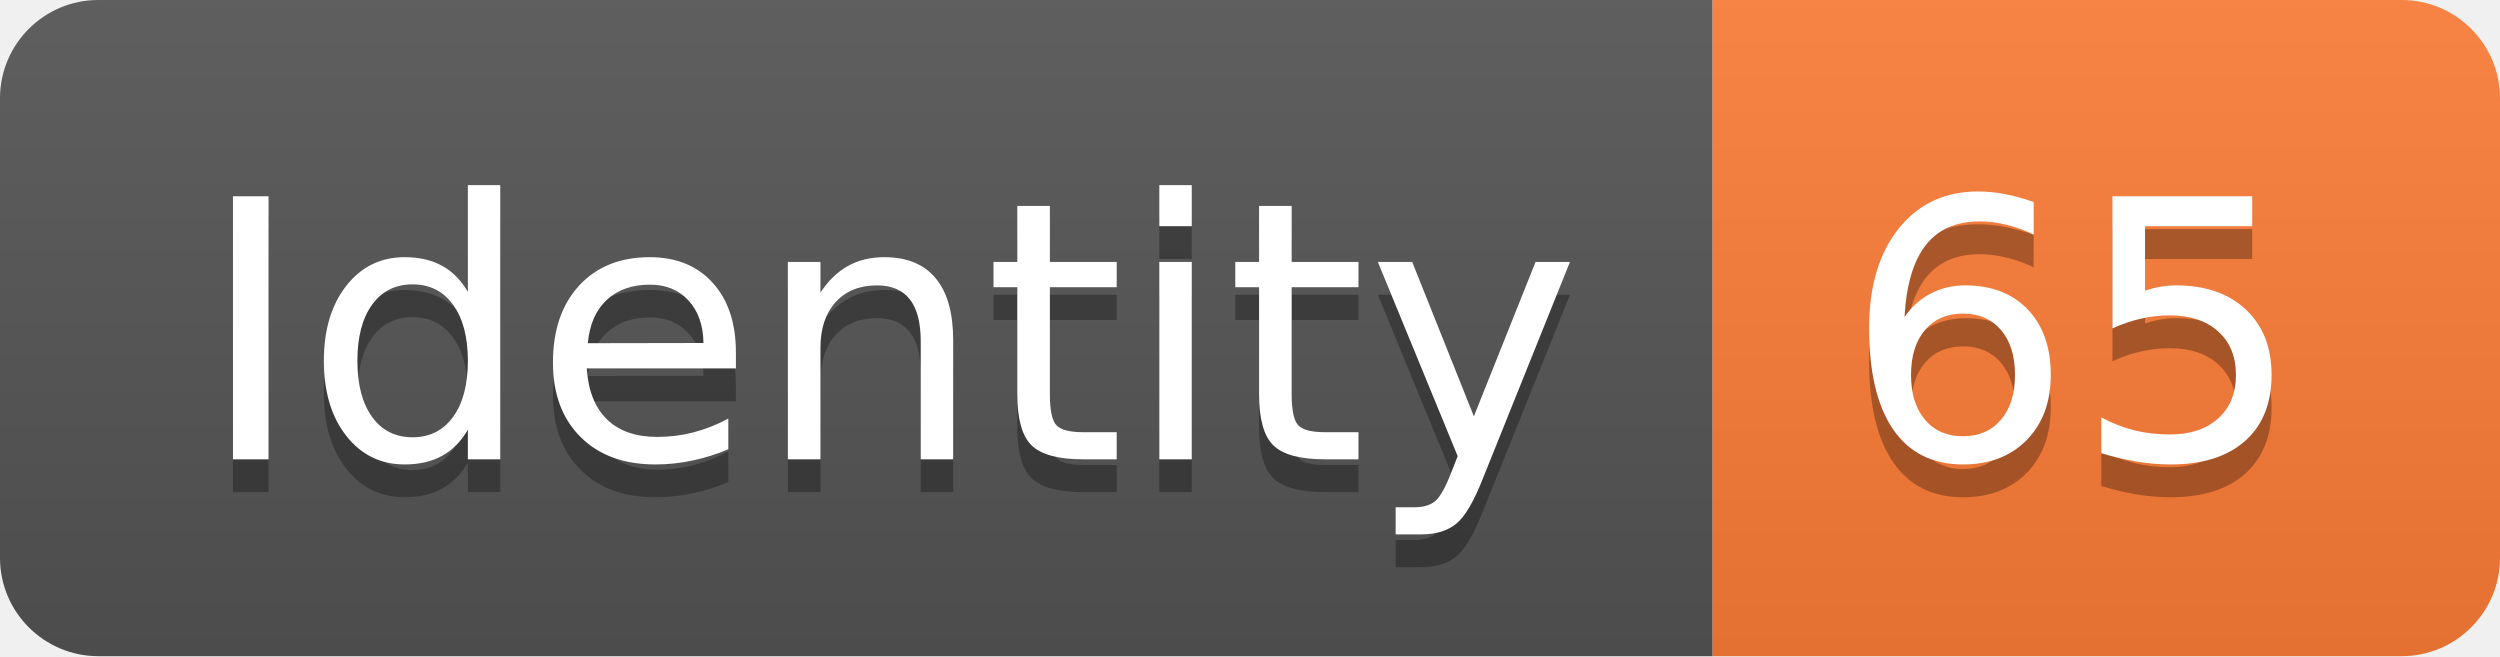
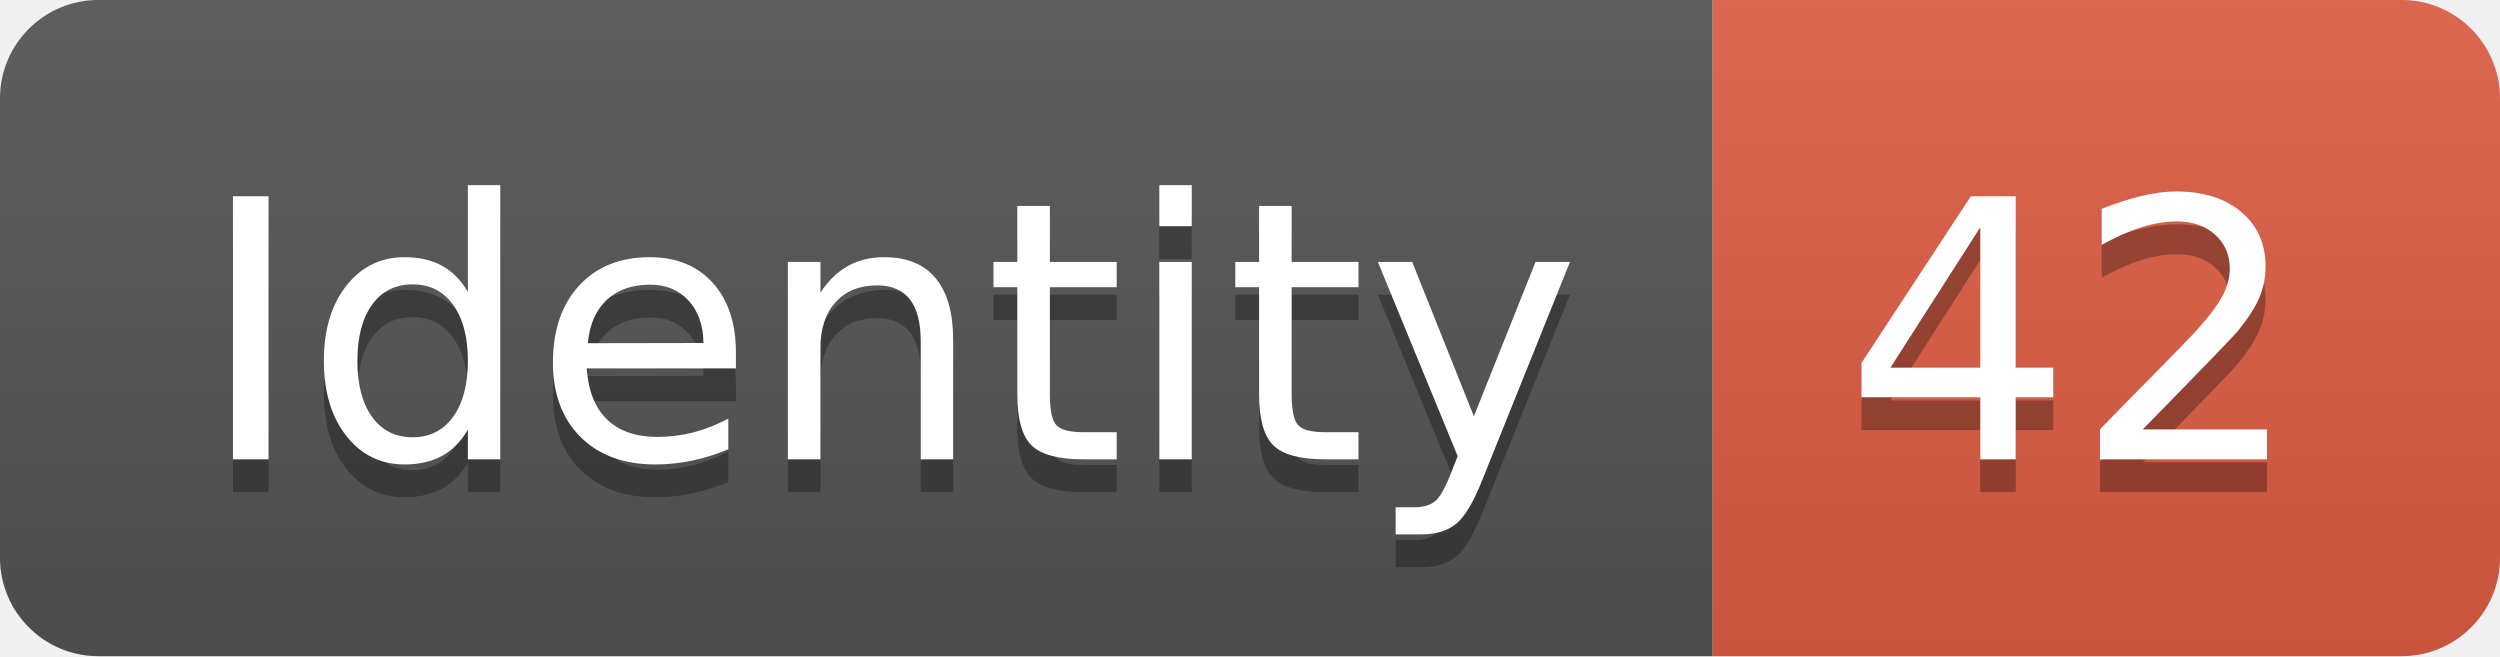
<svg xmlns="http://www.w3.org/2000/svg" width="76.2" height="20">
  <linearGradient id="smooth" x2="0" y2="100%">
    <stop offset="0" stop-color="#bbb" stop-opacity=".1" />
    <stop offset="1" stop-opacity=".1" />
  </linearGradient>
  <clipPath id="round">
    <rect width="76.2" height="20" rx="3" fill="#fff" />
  </clipPath>
  <g clip-path="url(#round)">
    <rect width="52.2" height="20" fill="#555" />
-     <rect x="52.2" width="24.0" height="20" fill="#fe7d37" />
+     <rect x="52.2" width="24.0" height="20" fill="#e05d44" />
    <rect width="76.2" height="20" fill="url(#smooth)" />
  </g>
  <g fill="#fff" text-anchor="middle" font-family="DejaVu Sans,Verdana,Geneva,sans-serif" font-size="110">
    <text x="271.0" y="150" fill="#010101" fill-opacity=".3" transform="scale(0.1)" textLength="422.0" lengthAdjust="spacing">Identity</text>
    <text x="271.0" y="140" transform="scale(0.1)" textLength="422.0" lengthAdjust="spacing">Identity</text>
-     <text x="632.0" y="150" fill="#010101" fill-opacity=".3" transform="scale(0.1)" textLength="140.0" lengthAdjust="spacing">65</text>
-     <text x="632.0" y="140" transform="scale(0.1)" textLength="140.0" lengthAdjust="spacing">65</text>
+     <text x="632.0" y="150" fill="#010101" fill-opacity=".3" transform="scale(0.1)" textLength="140.0" lengthAdjust="spacing">42</text>
+     <text x="632.0" y="140" transform="scale(0.1)" textLength="140.0" lengthAdjust="spacing">42</text>
  </g>
</svg>
